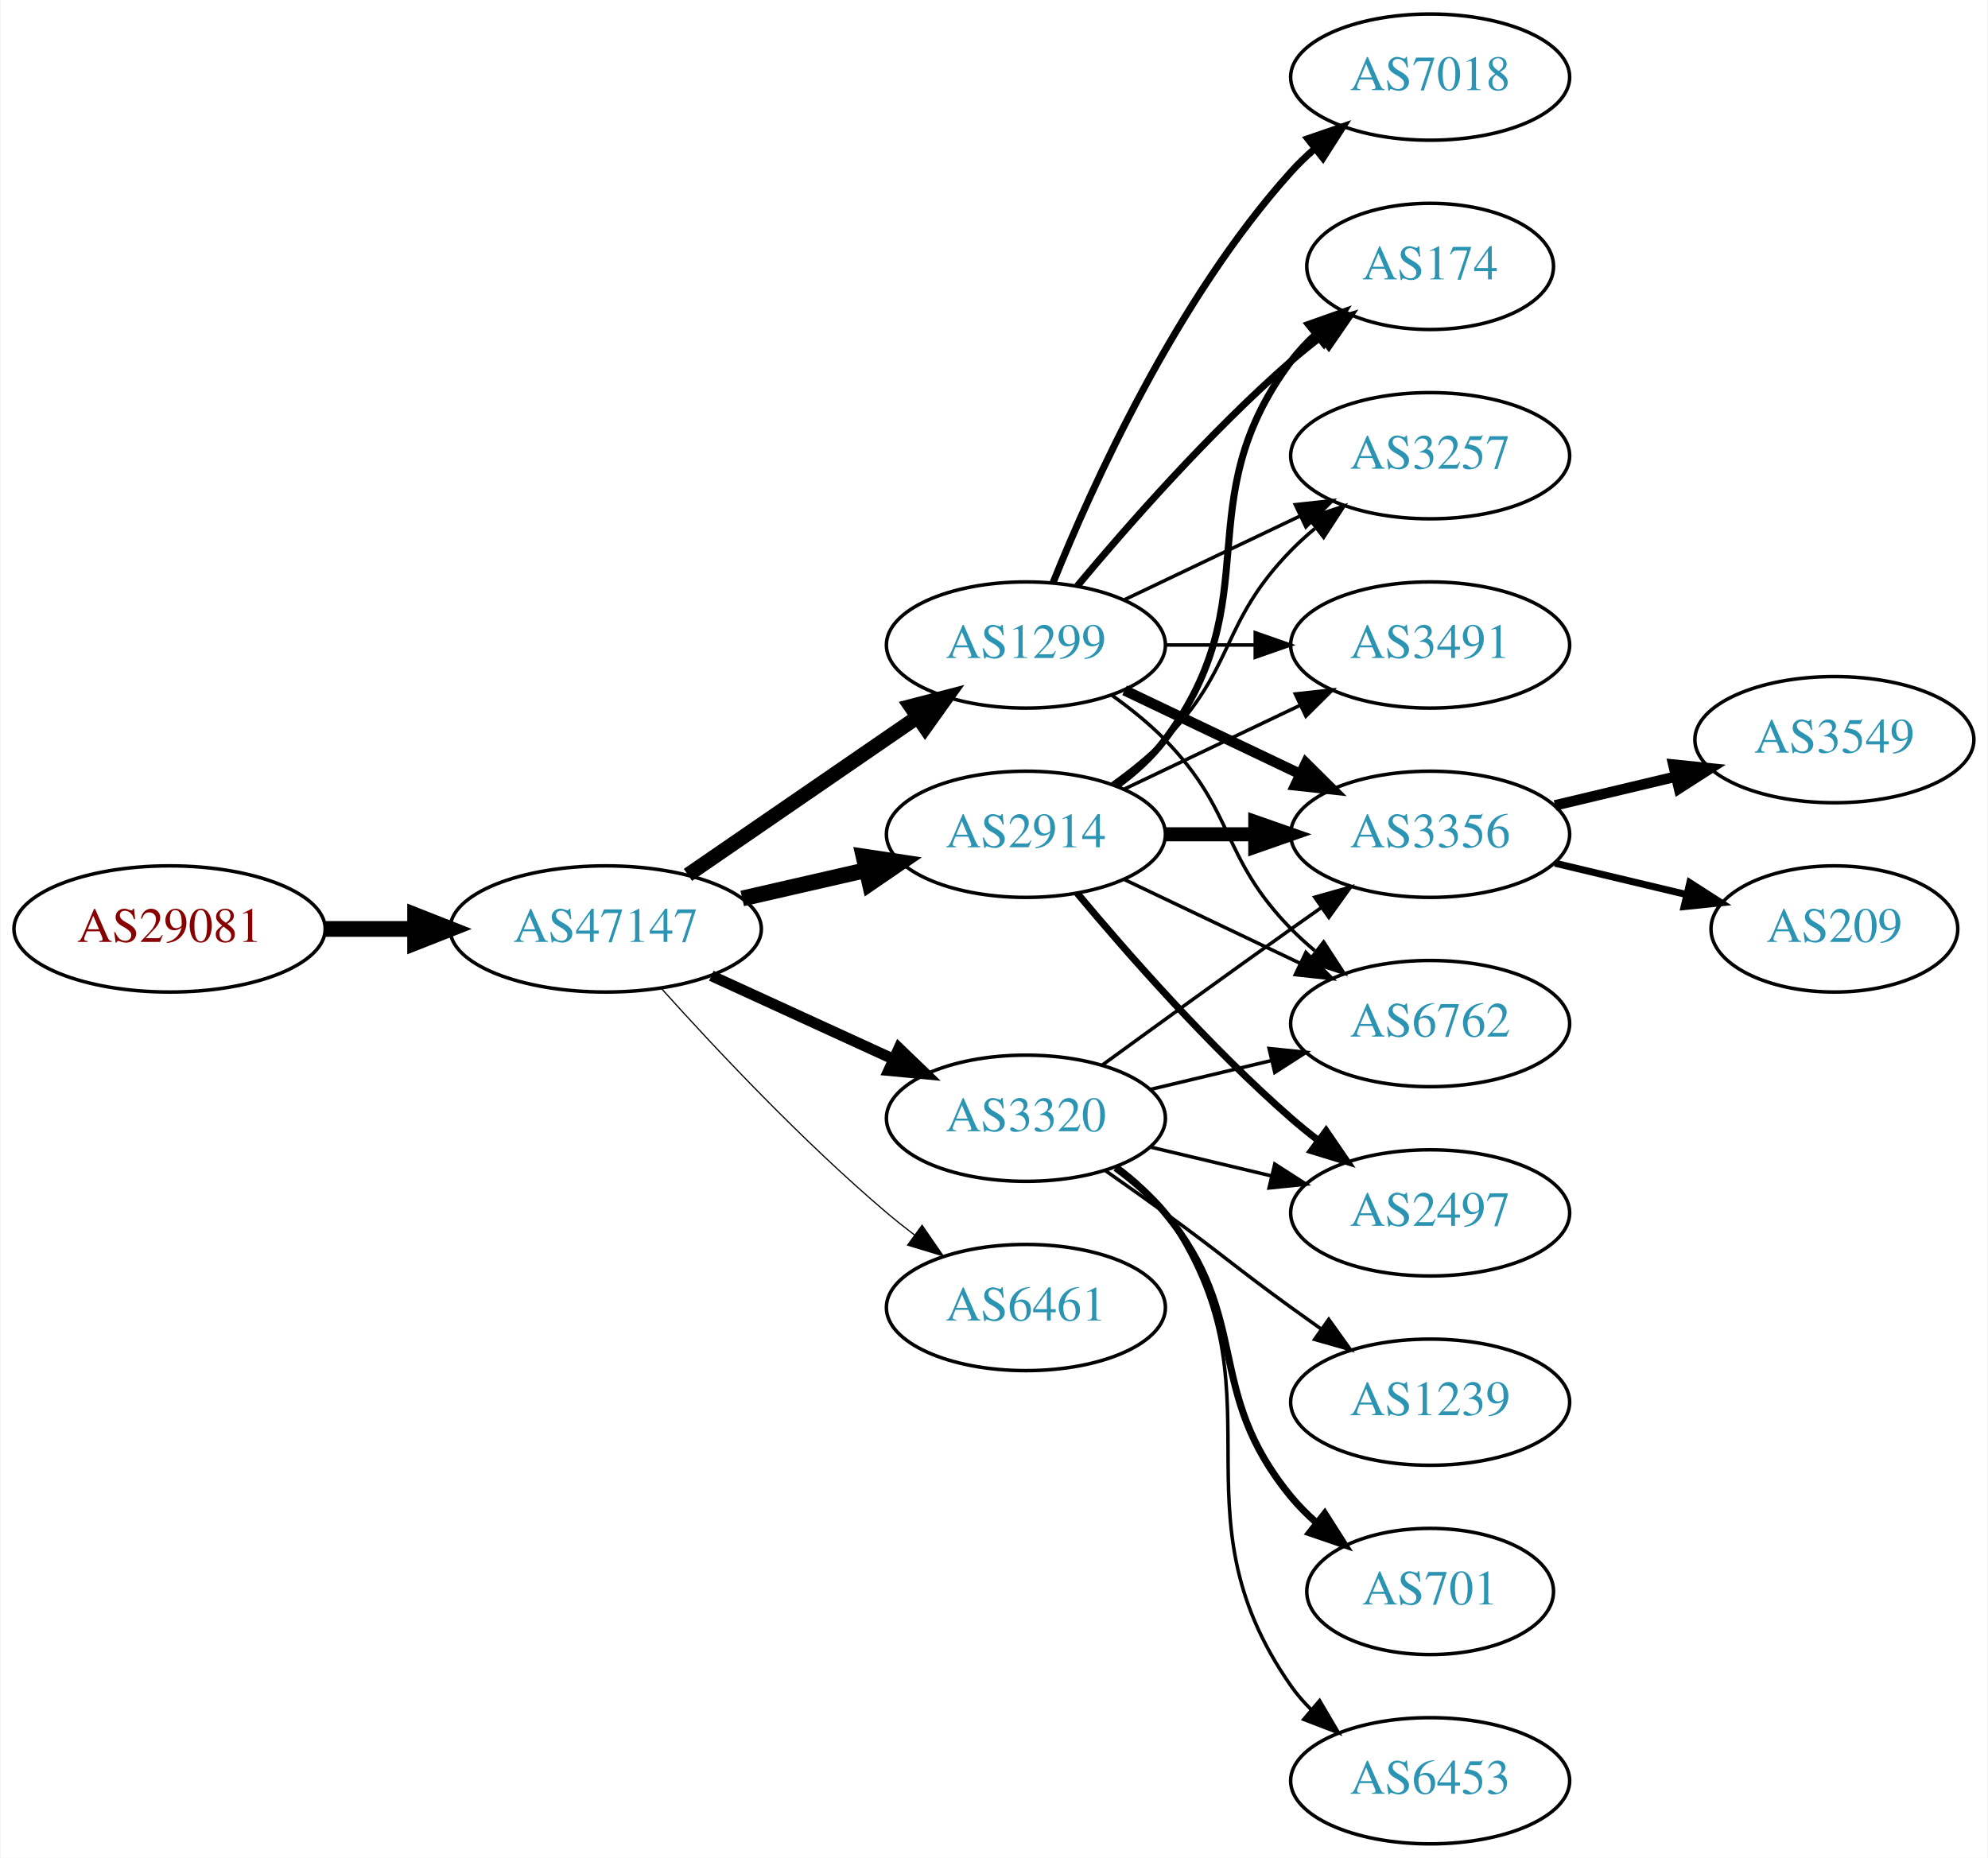
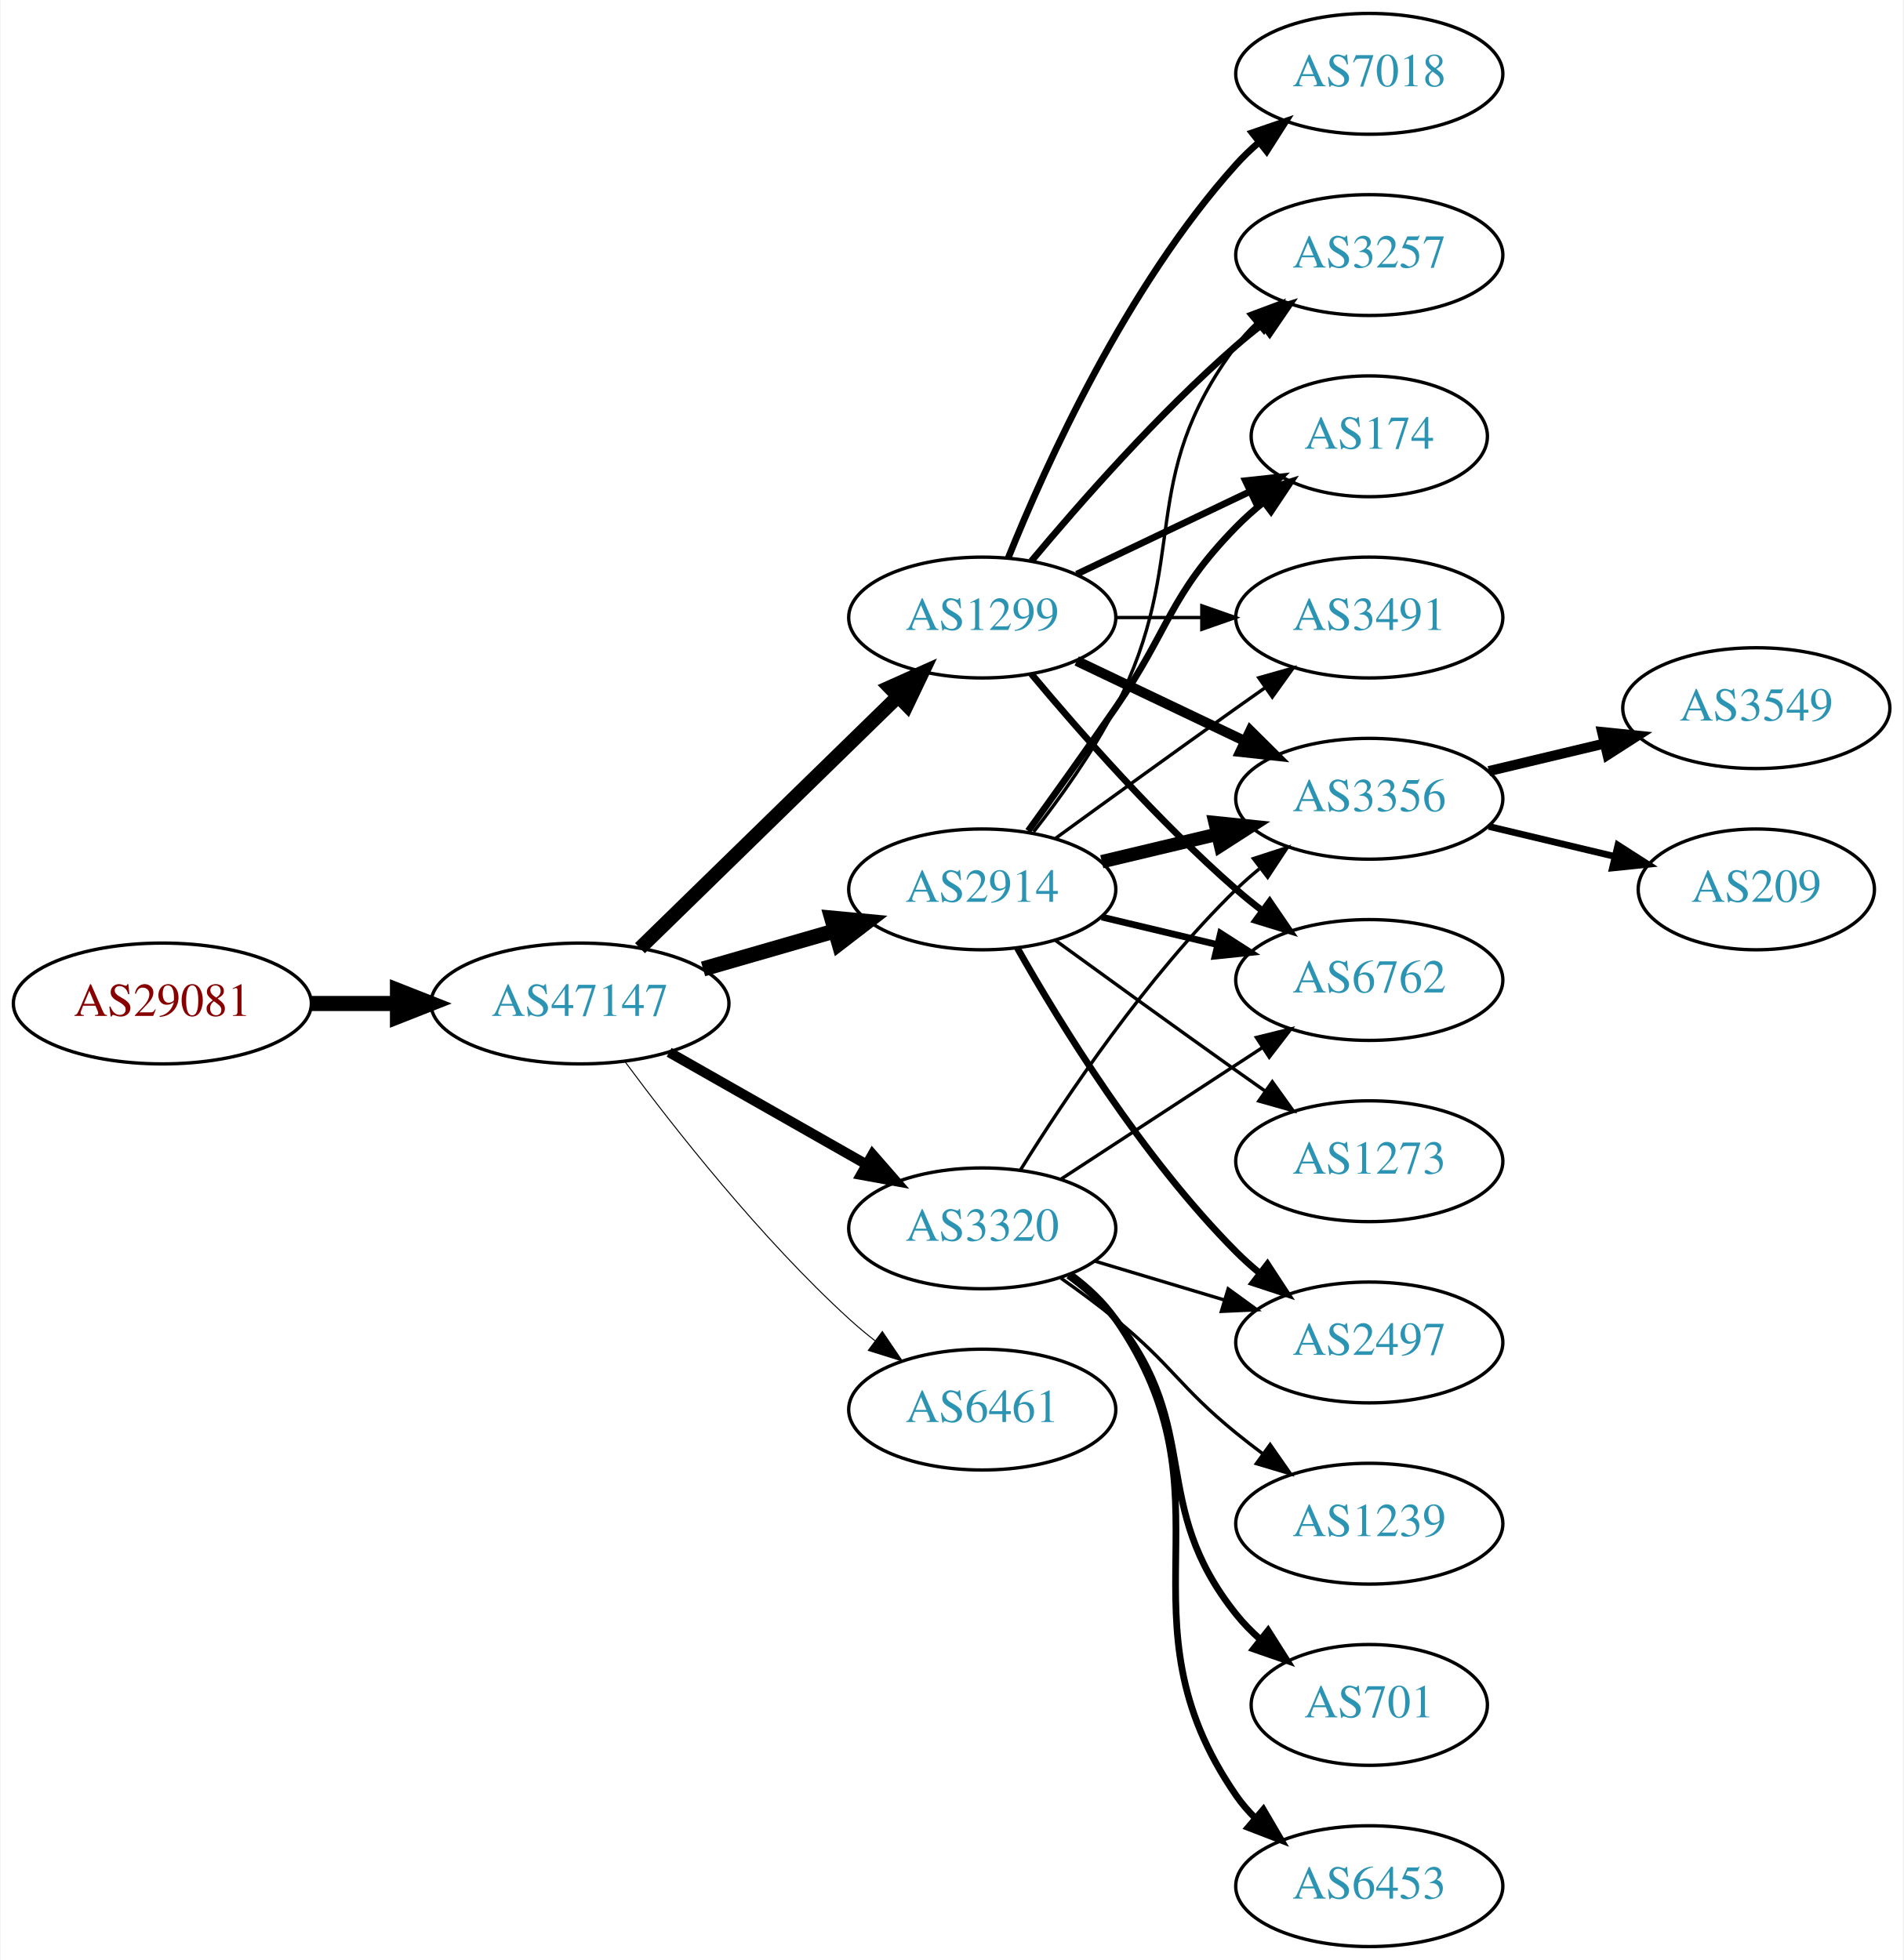
- <svg xmlns="http://www.w3.org/2000/svg" xmlns:xlink="http://www.w3.org/1999/xlink" width="567pt" height="530pt" viewBox="0.00 0.00 566.66 530.00">
-   <g id="graph0" class="graph" transform="scale(1 1) rotate(0) translate(4 526)">
-     <polygon fill="white" stroke="none" points="-4,4 -4,-526 562.663,-526 562.663,4 -4,4" />
+ <svg xmlns="http://www.w3.org/2000/svg" xmlns:xlink="http://www.w3.org/1999/xlink" width="567pt" height="584pt" viewBox="0.00 0.00 566.66 584.00">
+   <g id="graph0" class="graph" transform="scale(1 1) rotate(0) translate(4 580)">
+     <polygon fill="white" stroke="none" points="-4,4 -4,-580 562.663,-580 562.663,4 -4,4" />
    <g id="node1" class="node">
      <g id="a_node1">
        <a xlink:href="/asn/29081" xlink:title="AS29081 ~ WVNET-AT-AS [AT]">
-           <ellipse fill="#ffffff" stroke="black" cx="44.196" cy="-261" rx="44.393" ry="18" />
-           <text text-anchor="middle" x="44.196" y="-257.3" font-family="Times,serif" font-size="14.00" fill="#880000">AS29081</text>
+           <ellipse fill="#ffffff" stroke="black" cx="44.196" cy="-281" rx="44.393" ry="18" />
+           <text text-anchor="middle" x="44.196" y="-277.3" font-family="Times,serif" font-size="14.00" fill="#880000">AS29081</text>
        </a>
      </g>
    </g>
    <g id="node2" class="node">
      <g id="a_node2">
        <a xlink:href="/asn/47147" xlink:title="AS47147 ~ ANEXIA Internetdienstleistungs GmbH [AT]">
-           <ellipse fill="#ffffff" stroke="black" cx="168.588" cy="-261" rx="44.393" ry="18" />
-           <text text-anchor="middle" x="168.588" y="-257.3" font-family="Times,serif" font-size="14.00" fill="#2c94b3">AS47147</text>
+           <ellipse fill="#ffffff" stroke="black" cx="168.588" cy="-281" rx="44.393" ry="18" />
+           <text text-anchor="middle" x="168.588" y="-277.3" font-family="Times,serif" font-size="14.00" fill="#2c94b3">AS47147</text>
        </a>
      </g>
    </g>
    <g id="edge1" class="edge">
-       <path fill="none" stroke="black" stroke-width="4.5" d="M88.692,-261C96.898,-261 105.569,-261 114.041,-261" />
-       <polygon fill="black" stroke="black" stroke-width="4.5" points="114.233,-264.938 124.233,-261 114.233,-257.063 114.233,-264.938" />
+       <path fill="none" stroke="black" stroke-width="4.5" d="M88.692,-281C96.898,-281 105.569,-281 114.041,-281" />
+       <polygon fill="black" stroke="black" stroke-width="4.5" points="114.233,-284.938 124.233,-281 114.233,-277.063 114.233,-284.938" />
    </g>
    <g id="node3" class="node">
      <g id="a_node3">
        <a xlink:href="/asn/1299" xlink:title="AS1299 ~ Telia Carrier [EU]">
-           <ellipse fill="#ffffff" stroke="black" cx="288.431" cy="-342" rx="39.794" ry="18" />
-           <text text-anchor="middle" x="288.431" y="-338.3" font-family="Times,serif" font-size="14.00" fill="#2c94b3">AS1299</text>
+           <ellipse fill="#ffffff" stroke="black" cx="288.431" cy="-396" rx="39.794" ry="18" />
+           <text text-anchor="middle" x="288.431" y="-392.3" font-family="Times,serif" font-size="14.00" fill="#2c94b3">AS1299</text>
        </a>
      </g>
    </g>
    <g id="edge2" class="edge">
-       <path fill="none" stroke="black" stroke-width="4.154" d="M192.031,-276.426C210.612,-289.198 237.173,-307.455 257.553,-321.463" />
-       <polygon fill="black" stroke="black" stroke-width="4.154" points="255.567,-324.509 265.867,-327.178 259.685,-318.518 255.567,-324.509" />
+       <path fill="none" stroke="black" stroke-width="4.2" d="M186.472,-297.477C206.599,-317.118 240.38,-350.084 263.269,-372.421" />
+       <polygon fill="black" stroke="black" stroke-width="4.2" points="260.855,-375.2 270.578,-379.554 265.988,-369.939 260.855,-375.2" />
    </g>
    <g id="node4" class="node">
      <g id="a_node4">
-         <a xlink:href="/asn/3320" xlink:title="AS3320 ~ DTAG [DE]">
-           <ellipse fill="#ffffff" stroke="black" cx="288.431" cy="-207" rx="39.794" ry="18" />
-           <text text-anchor="middle" x="288.431" y="-203.3" font-family="Times,serif" font-size="14.00" fill="#2c94b3">AS3320</text>
+         <a xlink:href="/asn/2914" xlink:title="AS2914 ~ NTT America, Inc. [US]">
+           <ellipse fill="#ffffff" stroke="black" cx="288.431" cy="-315" rx="39.794" ry="18" />
+           <text text-anchor="middle" x="288.431" y="-311.3" font-family="Times,serif" font-size="14.00" fill="#2c94b3">AS2914</text>
        </a>
      </g>
    </g>
    <g id="edge3" class="edge">
-       <path fill="none" stroke="black" stroke-width="3.115" d="M198.718,-247.652C214.329,-240.498 233.727,-231.609 250.399,-223.97" />
-       <polygon fill="black" stroke="black" stroke-width="3.115" points="252.218,-226.986 259.851,-219.638 249.302,-220.622 252.218,-226.986" />
+       <path fill="none" stroke="black" stroke-width="4.5" d="M205.265,-291.293C217.681,-294.876 231.736,-298.931 244.667,-302.662" />
+       <polygon fill="black" stroke="black" stroke-width="4.5" points="243.591,-306.449 254.29,-305.438 245.774,-298.883 243.591,-306.449" />
    </g>
    <g id="node5" class="node">
      <g id="a_node5">
-         <a xlink:href="/asn/6461" xlink:title="AS6461 ~ Zayo Bandwidth [US]">
-           <ellipse fill="#ffffff" stroke="black" cx="288.431" cy="-153" rx="39.794" ry="18" />
-           <text text-anchor="middle" x="288.431" y="-149.3" font-family="Times,serif" font-size="14.00" fill="#2c94b3">AS6461</text>
+         <a xlink:href="/asn/3320" xlink:title="AS3320 ~ DTAG [DE]">
+           <ellipse fill="#ffffff" stroke="black" cx="288.431" cy="-214" rx="39.794" ry="18" />
+           <text text-anchor="middle" x="288.431" y="-210.3" font-family="Times,serif" font-size="14.00" fill="#2c94b3">AS3320</text>
        </a>
      </g>
    </g>
    <g id="edge4" class="edge">
-       <path fill="none" stroke="black" stroke-width="0.346" d="M184.521,-243.956C199.847,-226.903 224.782,-200.35 248.784,-180 251.281,-177.883 253.942,-175.768 256.653,-173.707" />
-       <polygon fill="black" stroke="black" stroke-width="0.346" points="258.819,-176.459 264.83,-167.734 254.69,-170.806 258.819,-176.459" />
+       <path fill="none" stroke="black" stroke-width="3" d="M195.158,-266.462C212.378,-256.672 235.263,-243.66 253.934,-233.045" />
+       <polygon fill="black" stroke="black" stroke-width="3" points="255.755,-236.036 262.718,-228.05 252.295,-229.95 255.755,-236.036" />
    </g>
    <g id="node6" class="node">
      <g id="a_node6">
-         <a xlink:href="/asn/2914" xlink:title="AS2914 ~ NTT America, Inc. [US]">
-           <ellipse fill="#ffffff" stroke="black" cx="288.431" cy="-288" rx="39.794" ry="18" />
-           <text text-anchor="middle" x="288.431" y="-284.3" font-family="Times,serif" font-size="14.00" fill="#2c94b3">AS2914</text>
+         <a xlink:href="/asn/6461" xlink:title="AS6461 ~ Zayo Bandwidth [US]">
+           <ellipse fill="#ffffff" stroke="black" cx="288.431" cy="-160" rx="39.794" ry="18" />
+           <text text-anchor="middle" x="288.431" y="-156.3" font-family="Times,serif" font-size="14.00" fill="#2c94b3">AS6461</text>
        </a>
      </g>
    </g>
    <g id="edge5" class="edge">
-       <path fill="none" stroke="black" stroke-width="4.5" d="M207.523,-269.692C218.764,-272.267 231.176,-275.111 242.799,-277.774" />
-       <polygon fill="black" stroke="black" stroke-width="4.5" points="242.134,-281.661 252.761,-280.057 243.893,-273.985 242.134,-281.661" />
+       <path fill="none" stroke="black" stroke-width="0.3" d="M182.109,-263.531C196.788,-243.714 222.473,-211.036 248.784,-187 251.201,-184.792 253.807,-182.615 256.482,-180.512" />
+       <polygon fill="black" stroke="black" stroke-width="0.3" points="258.665,-183.251 264.603,-174.476 254.489,-177.633 258.665,-183.251" />
    </g>
    <g id="node7" class="node">
      <g id="a_node7">
-         <a xlink:href="/asn/7018" xlink:title="AS7018 ~ AT&amp;T Services, Inc. [US]">
+         <a xlink:href="/asn/3257" xlink:title="AS3257 ~ GTT [DE]">
          <ellipse fill="#ffffff" stroke="black" cx="403.724" cy="-504" rx="39.794" ry="18" />
-           <text text-anchor="middle" x="403.724" y="-500.3" font-family="Times,serif" font-size="14.00" fill="#2c94b3">AS7018</text>
+           <text text-anchor="middle" x="403.724" y="-500.3" font-family="Times,serif" font-size="14.00" fill="#2c94b3">AS3257</text>
        </a>
      </g>
    </g>
    <g id="edge6" class="edge">
-       <path fill="none" stroke="black" stroke-width="2" d="M296.179,-359.787C307.23,-387.243 331.283,-440.578 364.077,-477 366.08,-479.224 368.298,-481.363 370.631,-483.397" />
-       <polygon fill="black" stroke="black" stroke-width="2" points="368.829,-486.433 378.85,-489.873 373.161,-480.935 368.829,-486.433" />
+       <path fill="none" stroke="black" stroke-width="2" d="M303.061,-412.817C317.343,-429.929 340.89,-456.745 364.077,-477 366.543,-479.154 369.182,-481.294 371.879,-483.372" />
+       <polygon fill="black" stroke="black" stroke-width="2" points="369.904,-486.264 380.033,-489.37 374.052,-480.625 369.904,-486.264" />
    </g>
    <g id="node8" class="node">
      <g id="a_node8">
+         <a xlink:href="/asn/3356" xlink:title="AS3356 ~ Level 3 Parent, LLC [US]">
+           <ellipse fill="#ffffff" stroke="black" cx="403.724" cy="-342" rx="39.794" ry="18" />
+           <text text-anchor="middle" x="403.724" y="-338.3" font-family="Times,serif" font-size="14.00" fill="#2c94b3">AS3356</text>
+         </a>
+       </g>
+     </g>
+     <g id="edge7" class="edge">
+       <path fill="none" stroke="black" stroke-width="3" d="M316.567,-383.066C331.561,-375.919 350.382,-366.948 366.605,-359.215" />
+       <polygon fill="black" stroke="black" stroke-width="3" points="368.288,-362.291 375.809,-354.829 365.276,-355.972 368.288,-362.291" />
+     </g>
+     <g id="node9" class="node">
+       <g id="a_node9">
        <a xlink:href="/asn/174" xlink:title="AS174 ~ Cogent Communications [US]">
          <ellipse fill="#ffffff" stroke="black" cx="403.724" cy="-450" rx="35.194" ry="18" />
          <text text-anchor="middle" x="403.724" y="-446.3" font-family="Times,serif" font-size="14.00" fill="#2c94b3">AS174</text>
        </a>
      </g>
    </g>
-     <g id="edge7" class="edge">
-       <path fill="none" stroke="black" stroke-width="2" d="M303.061,-358.817C317.343,-375.929 340.89,-402.745 364.077,-423 366.747,-425.332 369.62,-427.648 372.55,-429.886" />
-       <polygon fill="black" stroke="black" stroke-width="2" points="370.701,-432.87 380.841,-435.939 374.828,-427.216 370.701,-432.87" />
-     </g>
-     <g id="node9" class="node">
-       <g id="a_node9">
-         <a xlink:href="/asn/3356" xlink:title="AS3356 ~ Level 3 Parent, LLC [US]">
-           <ellipse fill="#ffffff" stroke="black" cx="403.724" cy="-288" rx="39.794" ry="18" />
-           <text text-anchor="middle" x="403.724" y="-284.3" font-family="Times,serif" font-size="14.00" fill="#2c94b3">AS3356</text>
-         </a>
-       </g>
-     </g>
    <g id="edge8" class="edge">
-       <path fill="none" stroke="black" stroke-width="3" d="M316.567,-329.066C331.561,-321.919 350.382,-312.948 366.605,-305.215" />
-       <polygon fill="black" stroke="black" stroke-width="3" points="368.288,-308.291 375.809,-300.829 365.276,-301.972 368.288,-308.291" />
+       <path fill="none" stroke="black" stroke-width="2" d="M316.567,-408.934C331.999,-416.29 351.485,-425.577 368.02,-433.459" />
+       <polygon fill="black" stroke="black" stroke-width="2" points="366.828,-436.768 377.361,-437.911 369.84,-430.449 366.828,-436.768" />
    </g>
    <g id="node10" class="node">
      <g id="a_node10">
-         <a xlink:href="/asn/3257" xlink:title="AS3257 ~ GTT [DE]">
-           <ellipse fill="#ffffff" stroke="black" cx="403.724" cy="-396" rx="39.794" ry="18" />
-           <text text-anchor="middle" x="403.724" y="-392.3" font-family="Times,serif" font-size="14.00" fill="#2c94b3">AS3257</text>
+         <a xlink:href="/asn/7018" xlink:title="AS7018 ~ AT&amp;T Services, Inc. [US]">
+           <ellipse fill="#ffffff" stroke="black" cx="403.724" cy="-558" rx="39.794" ry="18" />
+           <text text-anchor="middle" x="403.724" y="-554.3" font-family="Times,serif" font-size="14.00" fill="#2c94b3">AS7018</text>
        </a>
      </g>
    </g>
    <g id="edge9" class="edge">
-       <path fill="none" stroke="black" d="M316.567,-354.934C331.561,-362.081 350.382,-371.052 366.605,-378.785" />
-       <polygon fill="black" stroke="black" points="365.276,-382.028 375.809,-383.171 368.288,-375.709 365.276,-382.028" />
+       <path fill="none" stroke="black" stroke-width="2" d="M296.179,-413.787C307.23,-441.243 331.283,-494.578 364.077,-531 366.08,-533.224 368.298,-535.363 370.631,-537.397" />
+       <polygon fill="black" stroke="black" stroke-width="2" points="368.829,-540.433 378.85,-543.873 373.161,-534.935 368.829,-540.433" />
    </g>
    <g id="node11" class="node">
      <g id="a_node11">
        <a xlink:href="/asn/6762" xlink:title="AS6762 ~ TELECOM ITALIA SPARKLE S.p.A. [IT]">
-           <ellipse fill="#ffffff" stroke="black" cx="403.724" cy="-234" rx="39.794" ry="18" />
-           <text text-anchor="middle" x="403.724" y="-230.3" font-family="Times,serif" font-size="14.00" fill="#2c94b3">AS6762</text>
+           <ellipse fill="#ffffff" stroke="black" cx="403.724" cy="-288" rx="39.794" ry="18" />
+           <text text-anchor="middle" x="403.724" y="-284.3" font-family="Times,serif" font-size="14.00" fill="#2c94b3">AS6762</text>
        </a>
      </g>
    </g>
    <g id="edge10" class="edge">
-       <path fill="none" stroke="black" d="M313.025,-327.611C318.281,-323.852 323.613,-319.563 328.077,-315 348.25,-294.383 343.905,-281.617 364.077,-261 366.17,-258.861 368.453,-256.782 370.83,-254.79" />
-       <polygon fill="black" stroke="black" points="373.349,-257.268 379.13,-248.389 369.074,-251.725 373.349,-257.268" />
+       <path fill="none" stroke="black" stroke-width="2" d="M303.061,-379.183C317.343,-362.071 340.89,-335.255 364.077,-315 366.543,-312.846 369.182,-310.706 371.879,-308.628" />
+       <polygon fill="black" stroke="black" stroke-width="2" points="374.052,-311.375 380.033,-302.63 369.904,-305.736 374.052,-311.375" />
    </g>
    <g id="node12" class="node">
      <g id="a_node12">
        <a xlink:href="/asn/3491" xlink:title="AS3491 ~ PCCW Global, Inc. [US]">
-           <ellipse fill="#ffffff" stroke="black" cx="403.724" cy="-342" rx="39.794" ry="18" />
-           <text text-anchor="middle" x="403.724" y="-338.3" font-family="Times,serif" font-size="14.00" fill="#2c94b3">AS3491</text>
+           <ellipse fill="#ffffff" stroke="black" cx="403.724" cy="-396" rx="39.794" ry="18" />
+           <text text-anchor="middle" x="403.724" y="-392.3" font-family="Times,serif" font-size="14.00" fill="#2c94b3">AS3491</text>
        </a>
      </g>
    </g>
    <g id="edge11" class="edge">
-       <path fill="none" stroke="black" d="M328.103,-342C336.306,-342 345.07,-342 353.602,-342" />
-       <polygon fill="black" stroke="black" points="353.841,-345.5 363.841,-342 353.841,-338.5 353.841,-345.5" />
-     </g>
-     <g id="edge23" class="edge">
-       <path fill="none" stroke="black" d="M310.279,-222.222C325.213,-233.091 345.827,-248.025 364.077,-261 366.898,-263.005 369.841,-265.085 372.789,-267.159" />
-       <polygon fill="black" stroke="black" points="370.816,-270.05 381.013,-272.926 374.835,-264.319 370.816,-270.05" />
-     </g>
-     <g id="edge24" class="edge">
-       <path fill="none" stroke="black" d="M324.038,-215.248C334.909,-217.838 347.064,-220.735 358.506,-223.462" />
-       <polygon fill="black" stroke="black" points="357.789,-226.889 368.328,-225.803 359.412,-220.08 357.789,-226.889" />
+       <path fill="none" stroke="black" d="M328.103,-396C336.306,-396 345.07,-396 353.602,-396" />
+       <polygon fill="black" stroke="black" points="353.841,-399.5 363.841,-396 353.841,-392.5 353.841,-399.5" />
+     </g>
+     <g id="edge18" class="edge">
+       <path fill="none" stroke="black" d="M303.727,-332.14C311.713,-342.353 321.375,-355.853 328.077,-369 351.058,-414.077 333.806,-436.458 364.077,-477 365.822,-479.336 367.829,-481.545 369.992,-483.617" />
+       <polygon fill="black" stroke="black" points="367.87,-486.405 377.793,-490.118 372.352,-481.027 367.87,-486.405" />
+     </g>
+     <g id="edge13" class="edge">
+       <path fill="none" stroke="black" stroke-width="4" d="M324.038,-323.248C334.909,-325.838 347.064,-328.735 358.506,-331.462" />
+       <polygon fill="black" stroke="black" stroke-width="4" points="357.789,-334.889 368.328,-333.803 359.412,-328.08 357.789,-334.889" />
+     </g>
+     <g id="edge15" class="edge">
+       <path fill="none" stroke="black" stroke-width="2" d="M302.11,-332.406C309.725,-342.937 319.558,-356.67 328.077,-369 344.473,-392.731 343.905,-402.383 364.077,-423 366.556,-425.534 369.303,-427.983 372.156,-430.304" />
+       <polygon fill="black" stroke="black" stroke-width="2" points="370.247,-433.248 380.341,-436.468 374.458,-427.657 370.247,-433.248" />
+     </g>
+     <g id="edge12" class="edge">
+       <path fill="none" stroke="black" stroke-width="2" d="M324.038,-306.752C334.909,-304.162 347.064,-301.265 358.506,-298.538" />
+       <polygon fill="black" stroke="black" stroke-width="2" points="359.412,-301.92 368.328,-296.197 357.789,-295.111 359.412,-301.92" />
+     </g>
+     <g id="edge14" class="edge">
+       <path fill="none" stroke="black" d="M310.279,-330.222C325.213,-341.091 345.827,-356.025 364.077,-369 366.898,-371.005 369.841,-373.085 372.789,-375.159" />
+       <polygon fill="black" stroke="black" points="370.816,-378.05 381.013,-380.926 374.835,-372.319 370.816,-378.05" />
    </g>
    <g id="node13" class="node">
      <g id="a_node13">
        <a xlink:href="/asn/2497" xlink:title="AS2497 ~ Internet Initiative Japan Inc. [JP]">
          <ellipse fill="#ffffff" stroke="black" cx="403.724" cy="-180" rx="39.794" ry="18" />
          <text text-anchor="middle" x="403.724" y="-176.3" font-family="Times,serif" font-size="14.00" fill="#2c94b3">AS2497</text>
        </a>
      </g>
    </g>
-     <g id="edge20" class="edge">
-       <path fill="none" stroke="black" d="M324.038,-198.752C334.909,-196.162 347.064,-193.265 358.506,-190.538" />
-       <polygon fill="black" stroke="black" points="359.412,-193.92 368.328,-188.197 357.789,-187.111 359.412,-193.92" />
-     </g>
-     <g id="node16" class="node">
-       <g id="a_node16">
+     <g id="edge16" class="edge">
+       <path fill="none" stroke="black" stroke-width="2" d="M298.891,-297.51C311.672,-274.904 336.105,-235.114 364.077,-207 366.188,-204.879 368.484,-202.812 370.87,-200.829" />
+       <polygon fill="black" stroke="black" stroke-width="2" points="373.385,-203.31 379.185,-194.444 369.122,-197.758 373.385,-203.31" />
+     </g>
+     <g id="node14" class="node">
+       <g id="a_node14">
+         <a xlink:href="/asn/1273" xlink:title="AS1273 ~ Vodafone Group PLC [EU]">
+           <ellipse fill="#ffffff" stroke="black" cx="403.724" cy="-234" rx="39.794" ry="18" />
+           <text text-anchor="middle" x="403.724" y="-230.3" font-family="Times,serif" font-size="14.00" fill="#2c94b3">AS1273</text>
+         </a>
+       </g>
+     </g>
+     <g id="edge17" class="edge">
+       <path fill="none" stroke="black" d="M310.279,-299.778C325.213,-288.909 345.827,-273.975 364.077,-261 366.898,-258.995 369.841,-256.915 372.789,-254.841" />
+       <polygon fill="black" stroke="black" points="374.835,-257.681 381.013,-249.074 370.816,-251.95 374.835,-257.681" />
+     </g>
+     <g id="edge23" class="edge">
+       <path fill="none" stroke="black" d="M299.819,-231.407C313.032,-252.663 337.364,-288.989 364.077,-315 366.221,-317.088 368.541,-319.13 370.943,-321.097" />
+       <polygon fill="black" stroke="black" points="369.212,-324.178 379.288,-327.452 373.453,-318.609 369.212,-324.178" />
+     </g>
+     <g id="edge24" class="edge">
+       <path fill="none" stroke="black" d="M311.814,-228.62C328.96,-239.82 352.815,-255.401 371.787,-267.793" />
+       <polygon fill="black" stroke="black" points="370.101,-270.872 380.387,-273.41 373.929,-265.011 370.101,-270.872" />
+     </g>
+     <g id="edge21" class="edge">
+       <path fill="none" stroke="black" d="M321.896,-204.257C333.866,-200.665 347.609,-196.54 360.327,-192.723" />
+       <polygon fill="black" stroke="black" points="361.682,-195.971 370.254,-189.744 359.67,-189.267 361.682,-195.971" />
+     </g>
+     <g id="node15" class="node">
+       <g id="a_node15">
        <a xlink:href="/asn/1239" xlink:title="AS1239 ~ Sprint [US]">
          <ellipse fill="#ffffff" stroke="black" cx="403.724" cy="-126" rx="39.794" ry="18" />
          <text text-anchor="middle" x="403.724" y="-122.3" font-family="Times,serif" font-size="14.00" fill="#2c94b3">AS1239</text>
        </a>
      </g>
    </g>
-     <g id="edge21" class="edge">
-       <path fill="none" stroke="black" d="M311.188,-191.991C316.722,-188.121 322.641,-183.936 328.077,-180 344.277,-168.271 347.877,-164.729 364.077,-153 366.88,-150.971 369.812,-148.875 372.752,-146.79" />
-       <polygon fill="black" stroke="black" points="374.803,-149.627 380.967,-141.009 370.775,-143.903 374.803,-149.627" />
-     </g>
-     <g id="node17" class="node">
-       <g id="a_node17">
+     <g id="edge19" class="edge">
+       <path fill="none" stroke="black" d="M311.914,-199.124C317.321,-195.321 323,-191.134 328.077,-187 345.144,-173.105 347.011,-166.895 364.077,-153 366.616,-150.933 369.305,-148.853 372.035,-146.814" />
+       <polygon fill="black" stroke="black" points="374.191,-149.574 380.241,-140.876 370.087,-143.903 374.191,-149.574" />
+     </g>
+     <g id="node16" class="node">
+       <g id="a_node16">
        <a xlink:href="/asn/701" xlink:title="AS701 ~ UUNET [US]">
          <ellipse fill="#ffffff" stroke="black" cx="403.724" cy="-72" rx="35.194" ry="18" />
          <text text-anchor="middle" x="403.724" y="-68.3" font-family="Times,serif" font-size="14.00" fill="#2c94b3">AS701</text>
        </a>
      </g>
    </g>
-     <g id="edge22" class="edge">
-       <path fill="none" stroke="black" stroke-width="2" d="M314.012,-192.844C319.106,-189.128 324.12,-184.799 328.077,-180 353.142,-149.606 339.013,-129.394 364.077,-99 366.212,-96.411 368.655,-93.959 371.251,-91.666" />
-       <polygon fill="black" stroke="black" stroke-width="2" points="373.66,-94.225 379.35,-85.288 369.329,-88.725 373.66,-94.225" />
-     </g>
-     <g id="node18" class="node">
-       <g id="a_node18">
+     <g id="edge20" class="edge">
+       <path fill="none" stroke="black" stroke-width="2" d="M314.119,-199.931C319.207,-196.211 324.192,-191.858 328.077,-187 354.472,-154 337.682,-132 364.077,-99 366.173,-96.379 368.589,-93.906 371.169,-91.599" />
+       <polygon fill="black" stroke="black" stroke-width="2" points="373.579,-94.155 379.243,-85.2 369.231,-88.669 373.579,-94.155" />
+     </g>
+     <g id="node17" class="node">
+       <g id="a_node17">
        <a xlink:href="/asn/6453" xlink:title="AS6453 ~ TATA COMMUNICATIONS (AMERICA) INC [US]">
          <ellipse fill="#ffffff" stroke="black" cx="403.724" cy="-18" rx="39.794" ry="18" />
          <text text-anchor="middle" x="403.724" y="-14.3" font-family="Times,serif" font-size="14.00" fill="#2c94b3">AS6453</text>
        </a>
      </g>
    </g>
+     <g id="edge22" class="edge">
+       <path fill="none" stroke="black" stroke-width="2" d="M314.637,-200.316C319.699,-196.576 324.541,-192.118 328.077,-187 365.089,-133.435 327.066,-98.565 364.077,-45 365.735,-42.601 367.679,-40.347 369.799,-38.244" />
+       <polygon fill="black" stroke="black" stroke-width="2" points="372.165,-40.827 377.518,-31.684 367.631,-35.493 372.165,-40.827" />
+     </g>
+     <g id="node18" class="node">
+       <g id="a_node18">
+         <a xlink:href="/asn/3549" xlink:title="AS3549 ~ Level 3 Parent, LLC [US]">
+           <ellipse fill="#ffffff" stroke="black" cx="519.017" cy="-369" rx="39.794" ry="18" />
+           <text text-anchor="middle" x="519.017" y="-365.3" font-family="Times,serif" font-size="14.00" fill="#2c94b3">AS3549</text>
+         </a>
+       </g>
+     </g>
    <g id="edge25" class="edge">
-       <path fill="none" stroke="black" d="M314.59,-193.284C319.654,-189.545 324.51,-185.096 328.077,-180 363.691,-129.131 328.464,-95.869 364.077,-45 365.75,-42.611 367.705,-40.365 369.832,-38.267" />
-       <polygon fill="black" stroke="black" points="372.196,-40.851 377.564,-31.716 367.672,-35.51 372.196,-40.851" />
-     </g>
-     <g id="edge13" class="edge">
-       <path fill="none" stroke="black" stroke-width="2" d="M314.362,-301.882C319.438,-305.611 324.356,-310.016 328.077,-315 358.349,-355.542 333.806,-382.458 364.077,-423 366.085,-425.689 368.441,-428.209 370.982,-430.546" />
-       <polygon fill="black" stroke="black" stroke-width="2" points="369.011,-433.452 378.998,-436.989 373.397,-427.996 369.011,-433.452" />
-     </g>
-     <g id="edge12" class="edge">
-       <path fill="none" stroke="black" stroke-width="4" d="M328.103,-288C336.306,-288 345.07,-288 353.602,-288" />
-       <polygon fill="black" stroke="black" stroke-width="4" points="353.841,-291.5 363.841,-288 353.841,-284.5 353.841,-291.5" />
-     </g>
-     <g id="edge17" class="edge">
-       <path fill="none" stroke="black" d="M313.025,-302.389C318.281,-306.148 323.613,-310.437 328.077,-315 348.25,-335.617 343.905,-348.383 364.077,-369 366.17,-371.139 368.453,-373.218 370.83,-375.21" />
-       <polygon fill="black" stroke="black" points="369.074,-378.275 379.13,-381.611 373.349,-372.732 369.074,-378.275" />
-     </g>
-     <g id="edge14" class="edge">
-       <path fill="none" stroke="black" d="M316.567,-275.066C331.561,-267.919 350.382,-258.948 366.605,-251.215" />
-       <polygon fill="black" stroke="black" points="368.288,-254.291 375.809,-246.829 365.276,-247.972 368.288,-254.291" />
-     </g>
-     <g id="edge15" class="edge">
-       <path fill="none" stroke="black" d="M316.567,-300.934C331.561,-308.081 350.382,-317.052 366.605,-324.785" />
-       <polygon fill="black" stroke="black" points="365.276,-328.028 375.809,-329.171 368.288,-321.709 365.276,-328.028" />
-     </g>
-     <g id="edge16" class="edge">
-       <path fill="none" stroke="black" stroke-width="2" d="M303.061,-271.183C317.343,-254.071 340.89,-227.255 364.077,-207 366.543,-204.846 369.182,-202.706 371.879,-200.628" />
-       <polygon fill="black" stroke="black" stroke-width="2" points="374.052,-203.375 380.033,-194.63 369.904,-197.736 374.052,-203.375" />
-     </g>
-     <g id="node14" class="node">
-       <g id="a_node14">
-         <a xlink:href="/asn/3549" xlink:title="AS3549 ~ Level 3 Parent, LLC [US]">
-           <ellipse fill="#ffffff" stroke="black" cx="519.017" cy="-315" rx="39.794" ry="18" />
-           <text text-anchor="middle" x="519.017" y="-311.3" font-family="Times,serif" font-size="14.00" fill="#2c94b3">AS3549</text>
-         </a>
-       </g>
-     </g>
-     <g id="edge18" class="edge">
-       <path fill="none" stroke="black" stroke-width="3" d="M439.331,-296.248C450.202,-298.838 462.357,-301.735 473.799,-304.462" />
-       <polygon fill="black" stroke="black" stroke-width="3" points="473.082,-307.889 483.621,-306.803 474.705,-301.08 473.082,-307.889" />
-     </g>
-     <g id="node15" class="node">
-       <g id="a_node15">
+       <path fill="none" stroke="black" stroke-width="3" d="M439.331,-350.248C450.202,-352.838 462.357,-355.735 473.799,-358.462" />
+       <polygon fill="black" stroke="black" stroke-width="3" points="473.082,-361.889 483.621,-360.803 474.705,-355.08 473.082,-361.889" />
+     </g>
+     <g id="node19" class="node">
+       <g id="a_node19">
        <a xlink:href="/asn/209" xlink:title="AS209 ~ CenturyLink Communications, LLC [US]">
-           <ellipse fill="#ffffff" stroke="black" cx="519.017" cy="-261" rx="35.194" ry="18" />
-           <text text-anchor="middle" x="519.017" y="-257.3" font-family="Times,serif" font-size="14.00" fill="#2c94b3">AS209</text>
-         </a>
-       </g>
-     </g>
-     <g id="edge19" class="edge">
-       <path fill="none" stroke="black" stroke-width="2" d="M439.331,-279.752C451.125,-276.942 464.43,-273.771 476.698,-270.847" />
-       <polygon fill="black" stroke="black" stroke-width="2" points="477.787,-274.186 486.703,-268.463 476.164,-267.376 477.787,-274.186" />
+           <ellipse fill="#ffffff" stroke="black" cx="519.017" cy="-315" rx="35.194" ry="18" />
+           <text text-anchor="middle" x="519.017" y="-311.3" font-family="Times,serif" font-size="14.00" fill="#2c94b3">AS209</text>
+         </a>
+       </g>
+     </g>
+     <g id="edge26" class="edge">
+       <path fill="none" stroke="black" stroke-width="2" d="M439.331,-333.752C451.125,-330.942 464.43,-327.771 476.698,-324.847" />
+       <polygon fill="black" stroke="black" stroke-width="2" points="477.787,-328.186 486.703,-322.463 476.164,-321.376 477.787,-328.186" />
    </g>
  </g>
</svg>
